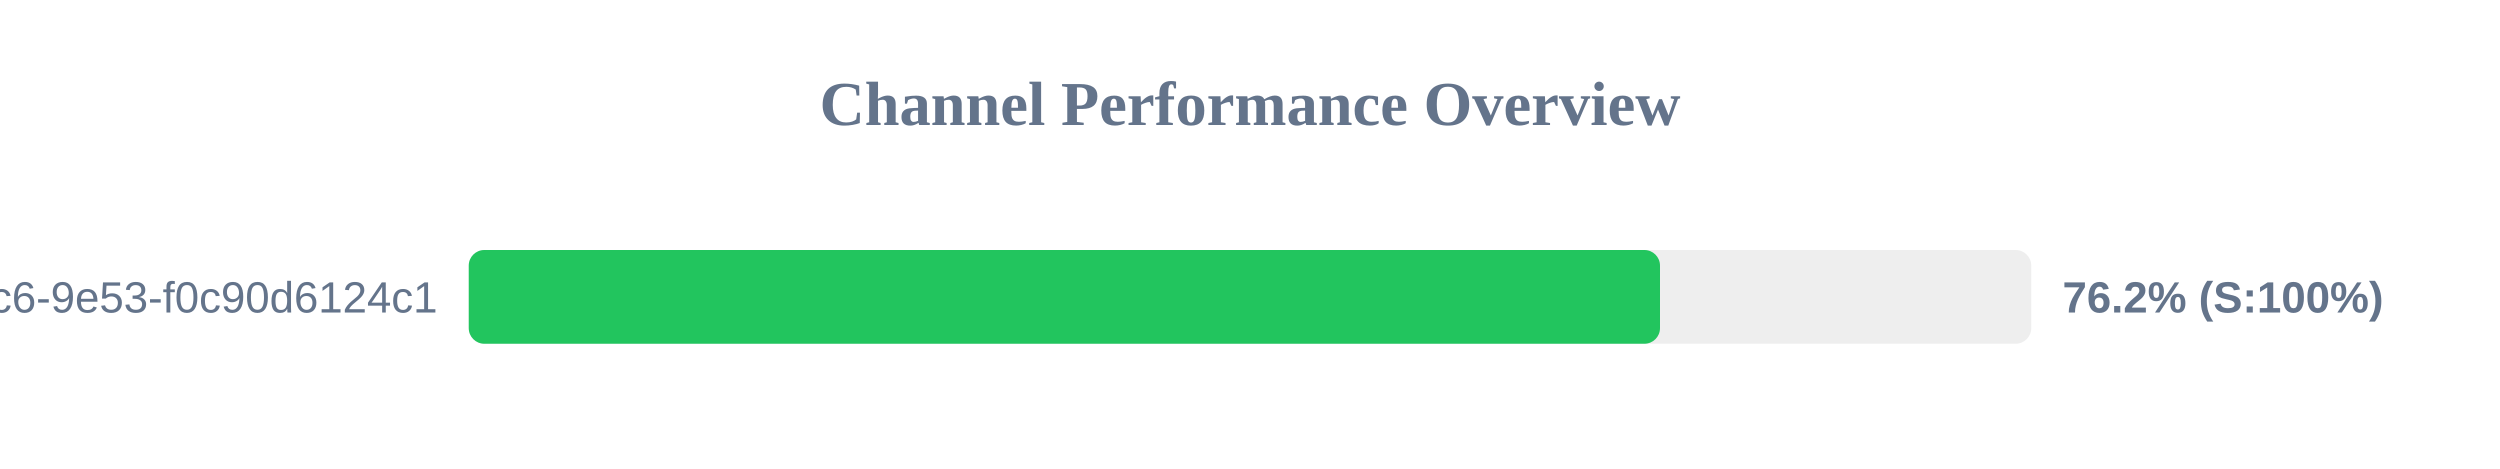
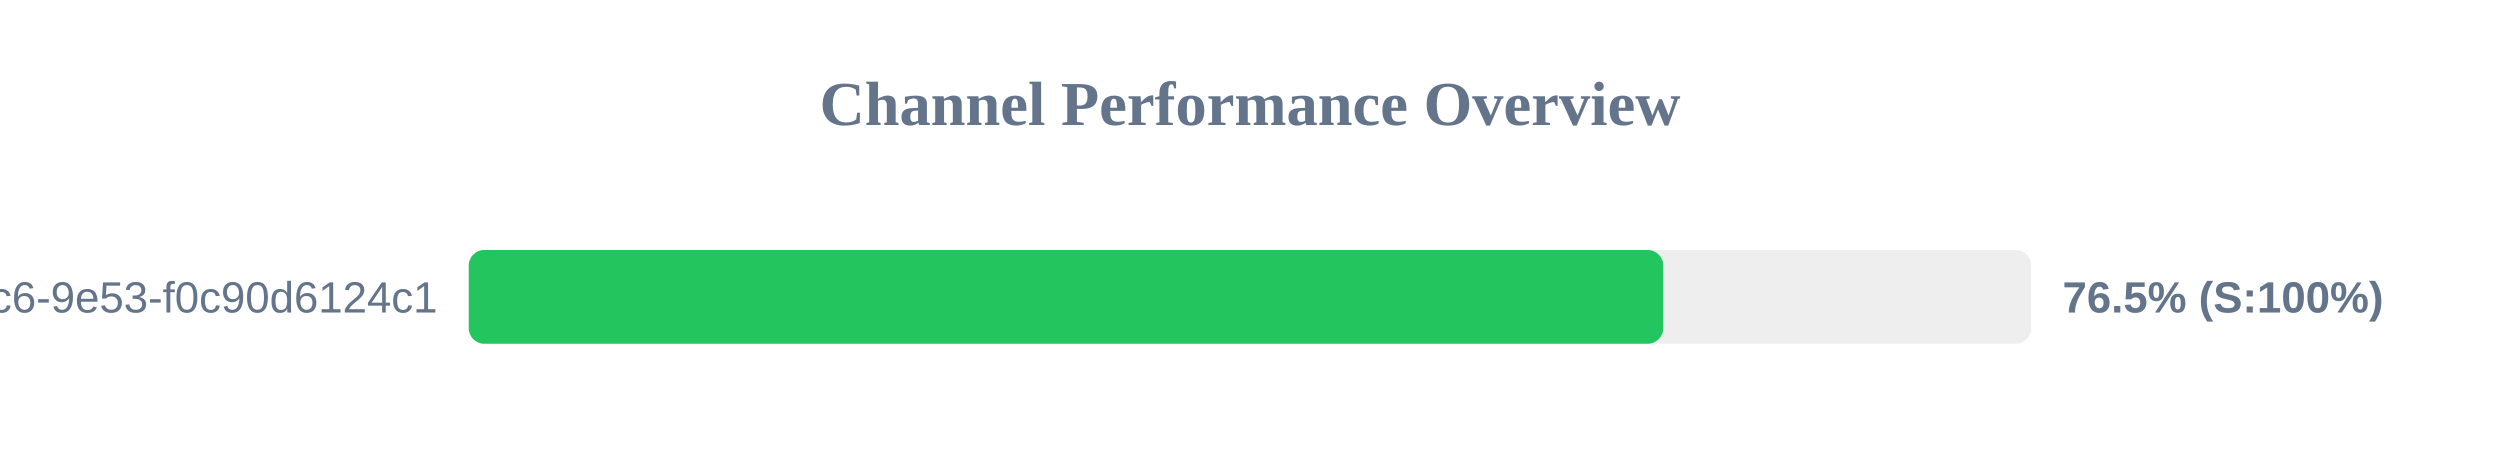
<svg xmlns="http://www.w3.org/2000/svg" width="800" height="150" version="1.1">
  <style>
        .row { font: 14px Arial; fill: #64748b; }
        .score { font: bold 14px Arial; fill: #64748b; }
    </style>
  <text x="400" y="40" text-anchor="middle" font-size="20px" font-weight="bold" fill="#64748b">Channel Performance Overview</text>
  <rect x="150" y="80" width="500" height="30" fill="#eee" rx="5" />
-   <rect x="150" y="80" width="381.2" height="30" fill="#22c55e" rx="5" />
+   <rect x="150" y="80" width="382.25" height="30" fill="#22c55e" rx="5" />
  <text x="140" y="100" text-anchor="end" class="row">?uuid=4685eb2a-5ddb-4dc6-9e53-f0c90d6124c1</text>
-   <text x="660" y="100" text-anchor="start" class="score">76.2% (S:100%)</text>
+   <text x="660" y="100" text-anchor="start" class="score">76.5% (S:100%)</text>
</svg>
